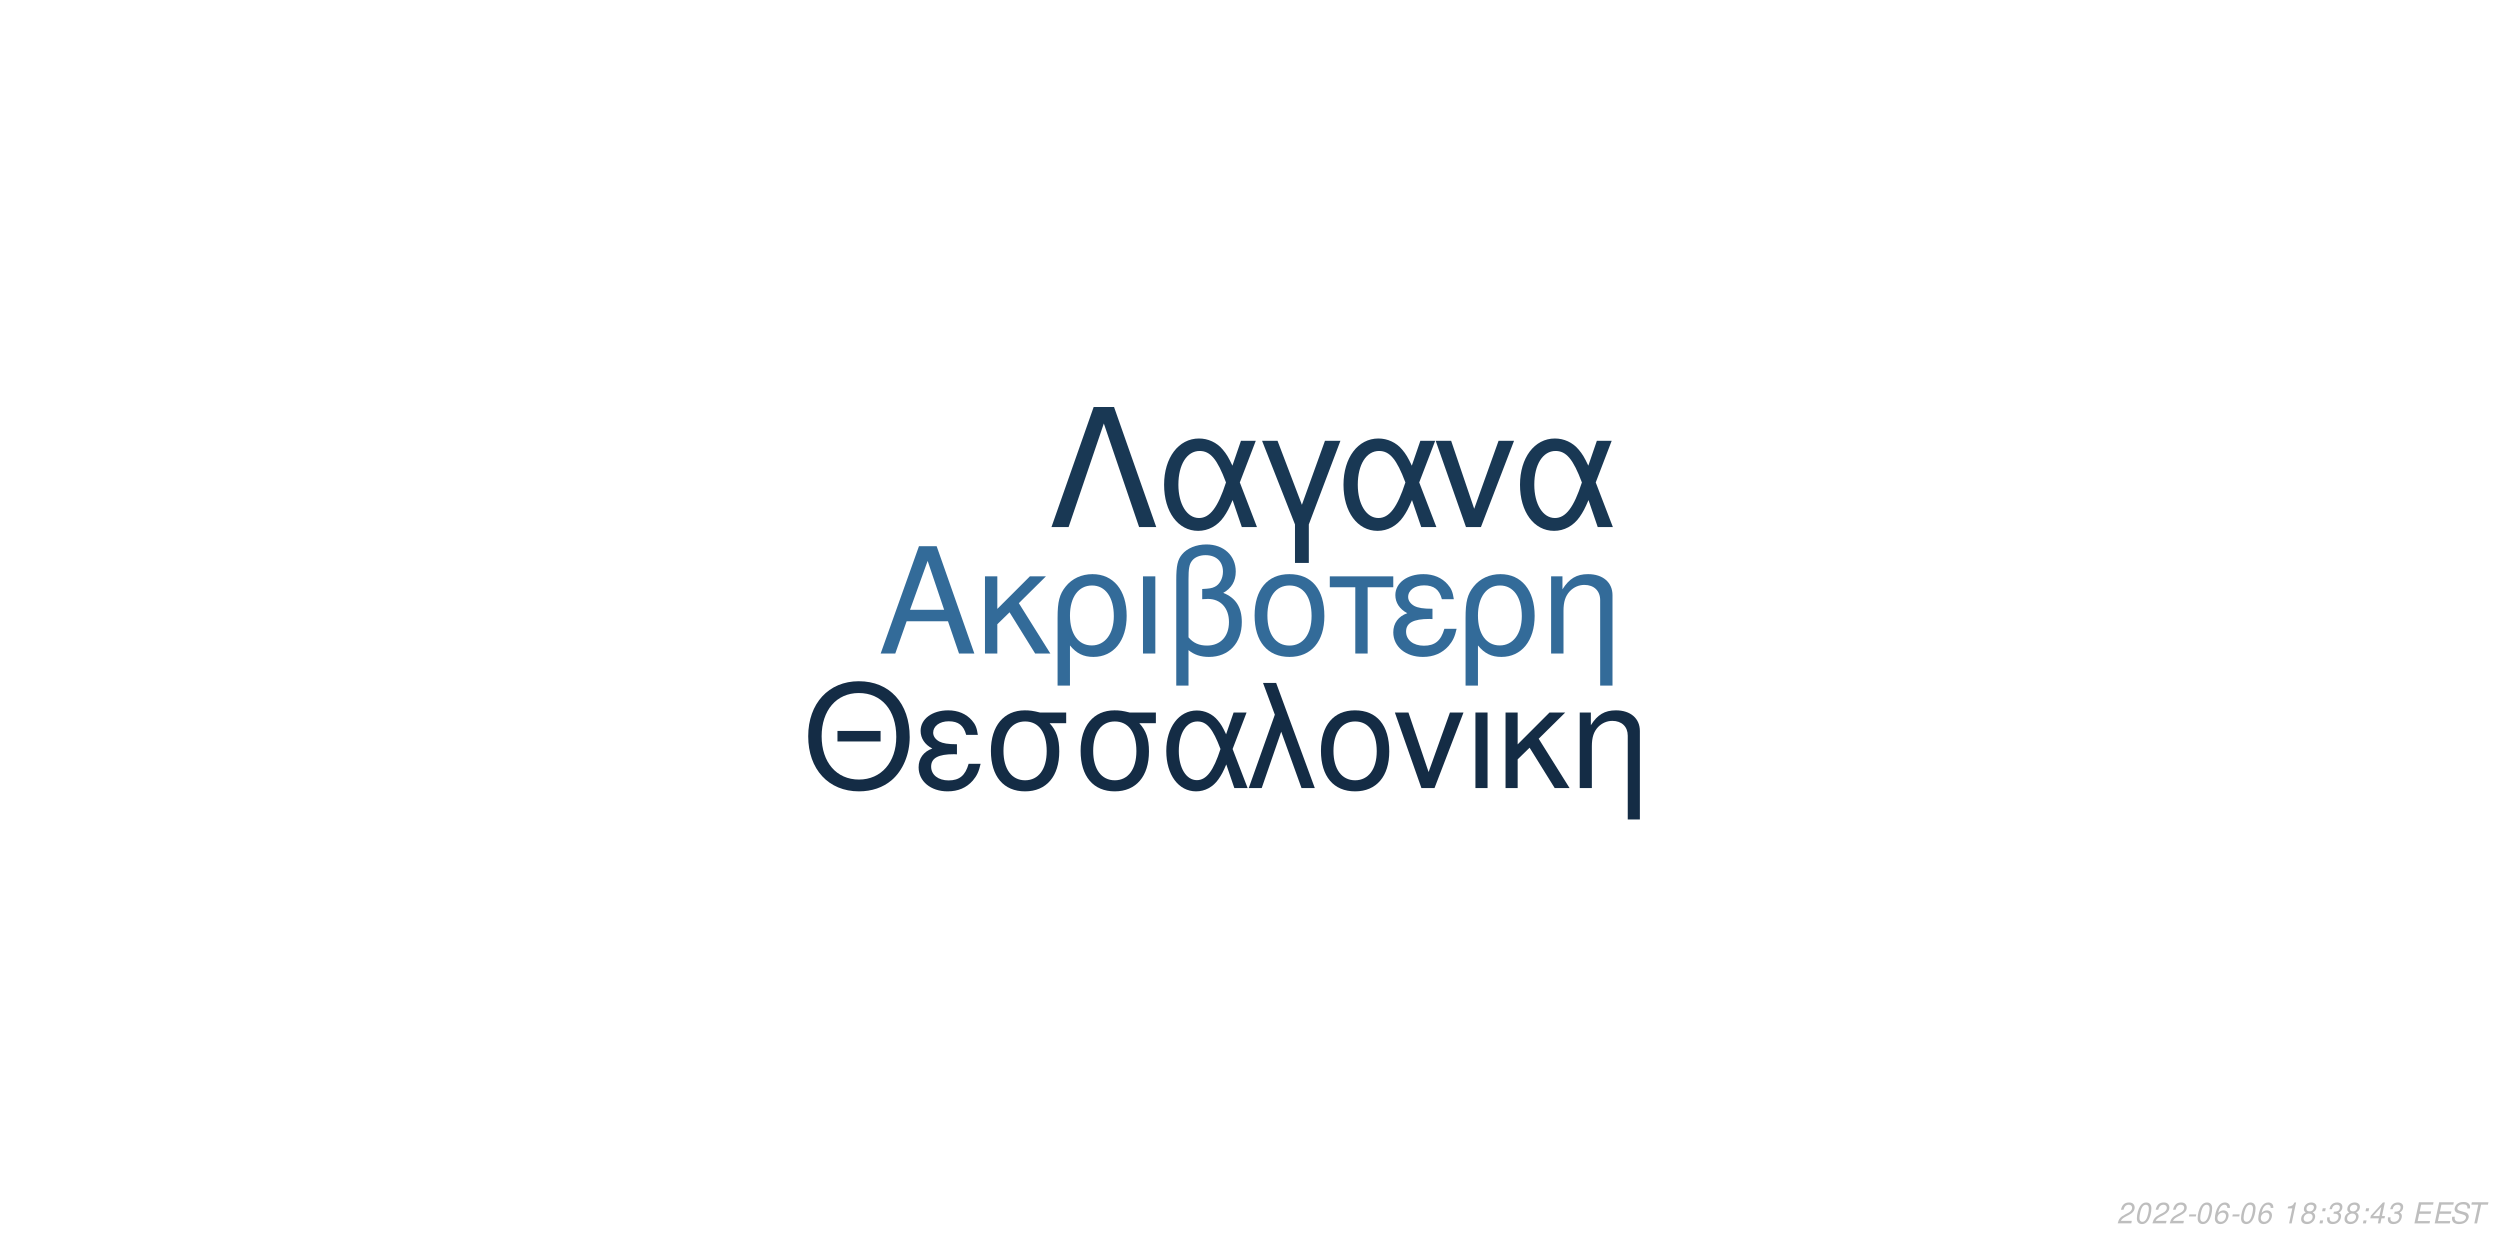
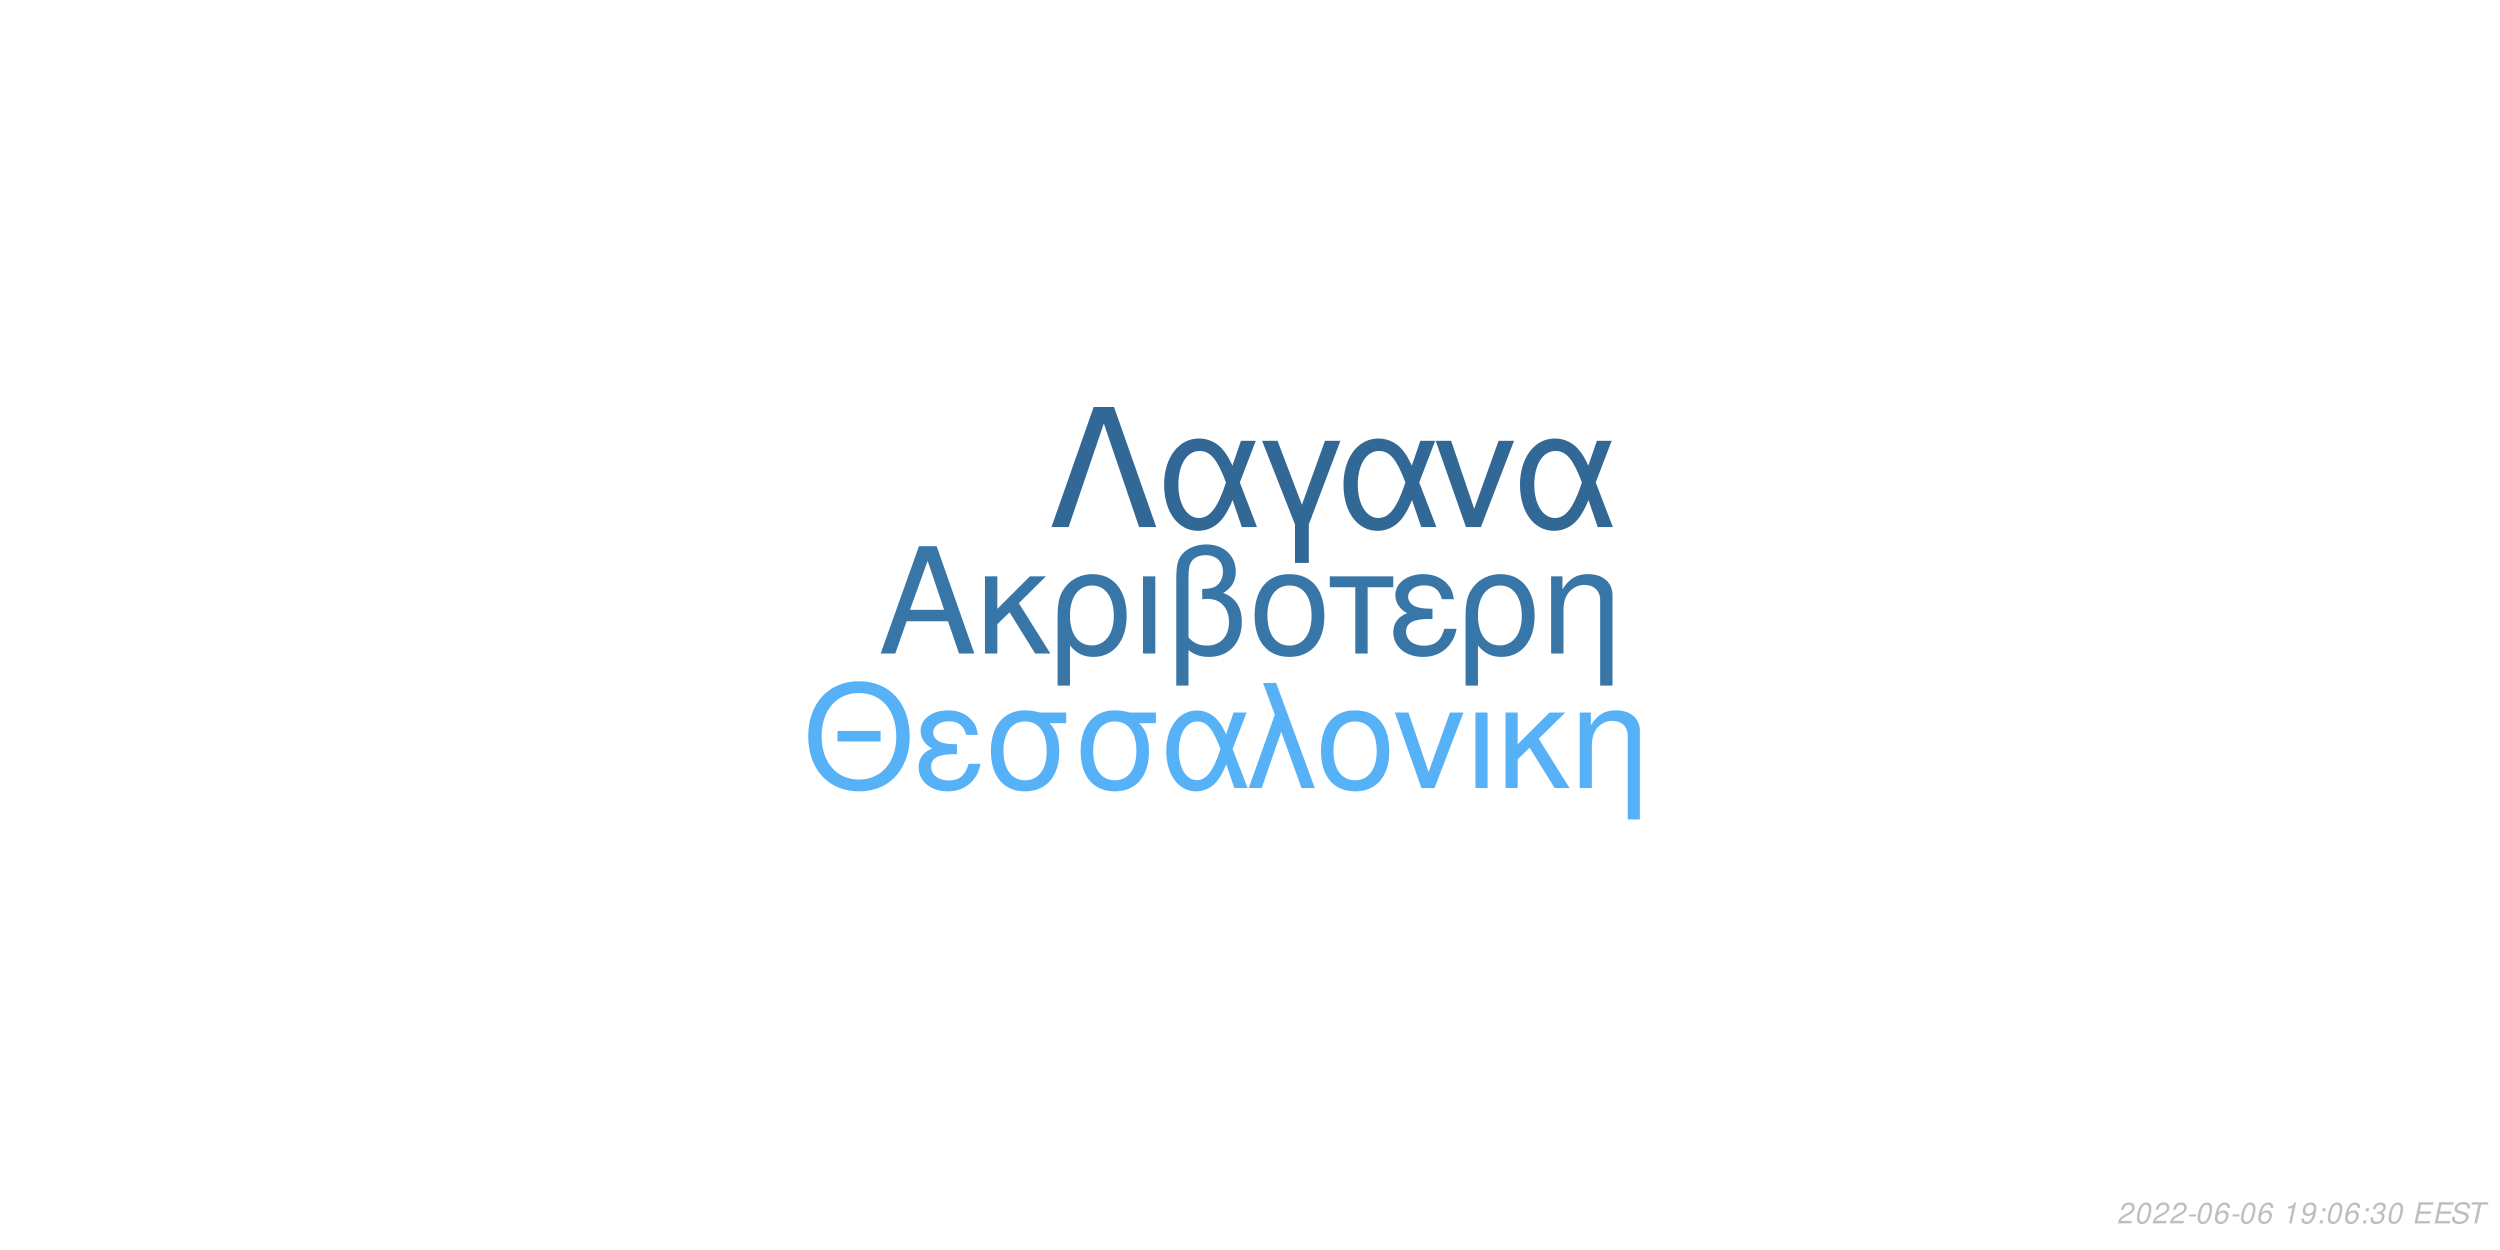
<svg xmlns="http://www.w3.org/2000/svg" xmlns:xlink="http://www.w3.org/1999/xlink" width="864pt" height="432pt" viewBox="0 0 864 432" version="1.1">
  <defs>
    <g>
      <symbol overflow="visible" id="glyph0-0">
        <path style="stroke:none;" d="" />
      </symbol>
      <symbol overflow="visible" id="glyph0-1">
        <path style="stroke:none;" d="M 24.125 -11.141 L 27.938 0 L 33.234 0 L 20.203 -37.094 L 14.094 -37.094 L 0.859 0 L 5.906 0 L 9.828 -11.141 Z M 22.797 -15.109 L 11 -15.109 L 17.094 -32.016 Z M 22.797 -15.109 " />
      </symbol>
      <symbol overflow="visible" id="glyph0-2">
        <path style="stroke:none;" d="M 7.172 -15.422 L 7.172 -26.672 L 2.906 -26.672 L 2.906 0 L 7.172 0 L 7.172 -10.125 L 11.406 -14.25 L 20.25 0 L 25.5 0 L 14.609 -17.406 L 23.969 -26.672 L 18.422 -26.672 Z M 7.172 -15.422 " />
      </symbol>
      <symbol overflow="visible" id="glyph0-3">
        <path style="stroke:none;" d="M 3 11.094 L 7.281 11.094 L 7.281 -2.797 C 9.516 -0.047 11.953 1.172 15.375 1.172 C 22.344 1.172 26.875 -4.422 26.875 -13.031 C 26.875 -21.891 22.297 -27.438 15.062 -27.438 C 11.297 -27.438 7.984 -25.906 5.797 -23.156 C 3.672 -20.516 3 -17.969 3 -12.359 Z M 14.906 -23.516 C 19.547 -23.516 22.438 -19.438 22.438 -12.922 C 22.438 -6.812 19.391 -2.797 14.812 -2.797 C 10.172 -2.797 7.281 -6.766 7.281 -13.125 C 7.281 -19.484 10.234 -23.516 14.906 -23.516 Z M 14.906 -23.516 " />
      </symbol>
      <symbol overflow="visible" id="glyph0-4">
        <path style="stroke:none;" d="M 3.516 0 L 7.781 0 L 7.781 -26.672 L 3.516 -26.672 Z M 3.516 0 " />
      </symbol>
      <symbol overflow="visible" id="glyph0-5">
        <path style="stroke:none;" d="M 4.016 11.094 L 8.25 11.094 L 8.25 -1.172 C 10.172 0.406 12.422 1.172 15.312 1.172 C 22.188 1.172 26.672 -3.609 26.672 -10.891 C 26.672 -15.984 24.578 -19.234 20.25 -20.969 C 23.109 -22.547 24.578 -25.031 24.578 -28.344 C 24.578 -33.844 20.406 -37.703 14.453 -37.703 C 10.938 -37.703 7.734 -36.391 6 -34.25 C 4.484 -32.422 4.016 -30.328 4.016 -25.391 Z M 8.25 -25.656 C 8.25 -29.359 8.5 -30.844 9.469 -32.062 C 10.375 -33.281 12.156 -34 14.094 -34 C 17.812 -34 20.156 -31.812 20.156 -28.297 C 20.156 -25.953 18.984 -23.812 17.297 -23.047 C 16.281 -22.547 15.469 -22.438 12.984 -22.297 L 12.984 -18.781 C 13.734 -18.828 14.344 -18.875 14.969 -18.875 C 19.344 -18.875 22.234 -15.719 22.234 -10.891 C 22.234 -5.906 19.281 -2.75 14.656 -2.75 C 11.953 -2.75 9.922 -3.609 8.25 -5.594 Z M 8.25 -25.656 " />
      </symbol>
      <symbol overflow="visible" id="glyph0-6">
        <path style="stroke:none;" d="M 14.094 -27.438 C 6.562 -27.438 2.094 -22.094 2.094 -13.125 C 2.094 -4.125 6.562 1.172 14.141 1.172 C 21.672 1.172 26.203 -4.172 26.203 -12.922 C 26.203 -22.188 21.828 -27.438 14.094 -27.438 Z M 14.141 -23.516 C 18.938 -23.516 21.781 -19.594 21.781 -12.984 C 21.781 -6.672 18.828 -2.75 14.141 -2.75 C 9.422 -2.75 6.516 -6.672 6.516 -13.125 C 6.516 -19.594 9.422 -23.516 14.141 -23.516 Z M 14.141 -23.516 " />
      </symbol>
      <symbol overflow="visible" id="glyph0-7">
        <path style="stroke:none;" d="M 7.891 0 L 12.156 0 L 12.156 -22.906 L 21.016 -22.906 L 21.016 -26.672 L -0.922 -26.672 L -0.922 -22.906 L 7.891 -22.906 Z M 7.891 0 " />
      </symbol>
      <symbol overflow="visible" id="glyph0-8">
        <path style="stroke:none;" d="M 14.562 -15.469 C 11.344 -15.469 9.562 -15.781 8.297 -16.438 C 6.922 -17.203 6.156 -18.328 6.156 -19.547 C 6.156 -21.891 8.453 -23.562 11.656 -23.562 C 15.062 -23.562 16.953 -22.094 17.812 -18.781 L 21.938 -18.781 C 21.578 -21.266 21.062 -22.5 19.797 -23.922 C 17.812 -26.203 14.906 -27.438 11.453 -27.438 C 5.797 -27.438 1.734 -24.375 1.734 -20.203 C 1.734 -17.609 3.156 -15.375 5.859 -13.938 C 2.797 -12.875 1.016 -10.484 1.016 -7.328 C 1.016 -2.391 5.297 1.172 11.25 1.172 C 14.969 1.172 17.906 -0.109 20.156 -2.641 C 21.578 -4.328 22.297 -5.797 22.906 -8.547 L 18.672 -8.547 C 17.5 -4.422 15.422 -2.703 11.609 -2.703 C 7.938 -2.703 5.438 -4.688 5.438 -7.578 C 5.438 -10.578 7.938 -11.953 13.484 -11.953 C 13.641 -11.953 14.094 -11.953 14.562 -11.906 Z M 14.562 -15.469 " />
      </symbol>
      <symbol overflow="visible" id="glyph0-9">
        <path style="stroke:none;" d="M 3.562 -26.672 L 3.562 0 L 7.844 0 L 7.844 -14.703 C 7.844 -17.906 8.5 -19.891 10.031 -21.531 C 11.406 -22.953 13.188 -23.719 15.062 -23.719 C 18.375 -23.719 20.516 -21.672 20.516 -18.469 L 20.516 11.094 L 24.781 11.094 L 24.781 -20.156 C 24.781 -24.578 21.469 -27.438 16.328 -27.438 C 12.359 -27.438 9.828 -25.906 7.484 -22.188 L 7.484 -26.672 Z M 3.562 -26.672 " />
      </symbol>
      <symbol overflow="visible" id="glyph1-0">
        <path style="stroke:none;" d="" />
      </symbol>
      <symbol overflow="visible" id="glyph1-1">
        <path style="stroke:none;" d="M 26.859 -19.734 L 11.953 -19.734 L 11.953 -16.094 L 26.859 -16.094 Z M 19.328 -36.922 C 8.922 -36.922 1.844 -29.25 1.844 -17.891 C 1.844 -6.484 8.875 1.141 19.391 1.141 C 23.812 1.141 27.703 -0.203 30.641 -2.688 C 34.578 -6.031 36.922 -11.656 36.922 -17.594 C 36.922 -29.297 30 -36.922 19.328 -36.922 Z M 19.328 -32.844 C 27.203 -32.844 32.281 -26.906 32.281 -17.688 C 32.281 -8.922 27.062 -2.938 19.391 -2.938 C 11.609 -2.938 6.484 -8.922 6.484 -17.891 C 6.484 -26.859 11.609 -32.844 19.328 -32.844 Z M 19.328 -32.844 " />
      </symbol>
      <symbol overflow="visible" id="glyph1-2">
        <path style="stroke:none;" d="M 14.25 -15.141 C 11.109 -15.141 9.375 -15.453 8.125 -16.094 C 6.781 -16.844 6.031 -17.938 6.031 -19.141 C 6.031 -21.422 8.266 -23.078 11.406 -23.078 C 14.75 -23.078 16.594 -21.625 17.438 -18.391 L 21.469 -18.391 C 21.125 -20.828 20.625 -22.031 19.391 -23.422 C 17.438 -25.656 14.594 -26.859 11.219 -26.859 C 5.688 -26.859 1.688 -23.875 1.688 -19.781 C 1.688 -17.234 3.094 -15.047 5.734 -13.656 C 2.734 -12.609 1 -10.266 1 -7.172 C 1 -2.344 5.188 1.141 11.016 1.141 C 14.656 1.141 17.547 -0.094 19.734 -2.594 C 21.125 -4.234 21.828 -5.688 22.422 -8.375 L 18.281 -8.375 C 17.141 -4.328 15.094 -2.641 11.359 -2.641 C 7.766 -2.641 5.328 -4.578 5.328 -7.422 C 5.328 -10.359 7.766 -11.703 13.203 -11.703 C 13.359 -11.703 13.797 -11.703 14.25 -11.656 Z M 14.25 -15.141 " />
      </symbol>
      <symbol overflow="visible" id="glyph1-3">
        <path style="stroke:none;" d="M 29 -26.109 L 19.938 -26.109 C 17.594 -26.703 16.438 -26.859 14.703 -26.859 C 7.469 -26.859 2.984 -21.469 2.984 -12.859 C 2.984 -4.031 7.375 1.141 14.797 1.141 C 22.172 1.141 26.609 -4.078 26.609 -12.656 C 26.609 -17.047 25.656 -19.828 23.266 -22.422 L 29 -22.422 Z M 14.797 -23.016 C 19.531 -23.016 22.266 -19.234 22.266 -12.75 C 22.266 -6.531 19.438 -2.688 14.797 -2.688 C 10.172 -2.688 7.328 -6.531 7.328 -12.859 C 7.328 -19.188 10.172 -23.016 14.797 -23.016 Z M 14.797 -23.016 " />
      </symbol>
      <symbol overflow="visible" id="glyph1-4">
        <path style="stroke:none;" d="M 29.344 -26.109 L 24.859 -26.109 L 22.266 -18.578 C 21.125 -21.031 20.484 -22.125 19.328 -23.469 C 17.547 -25.609 14.906 -26.812 12.156 -26.812 C 5.984 -26.812 1.594 -20.984 1.594 -12.812 C 1.594 -4.578 5.828 1.141 11.906 1.141 C 14.953 1.141 17.734 -0.344 19.625 -3.047 C 20.672 -4.531 21.281 -5.688 22.328 -8.172 L 25.109 0 L 29.703 0 L 24.516 -13.5 Z M 20.328 -13.5 C 17.891 -5.922 15.453 -2.734 12.156 -2.734 C 8.516 -2.734 5.922 -6.922 5.922 -12.812 C 5.922 -18.938 8.516 -23.016 12.359 -23.016 C 15.594 -23.016 17.688 -20.531 20.328 -13.5 Z M 20.328 -13.5 " />
      </symbol>
      <symbol overflow="visible" id="glyph1-5">
        <path style="stroke:none;" d="M 1.094 0 L 5.578 0 L 12.312 -19.484 L 19.328 0 L 23.922 0 L 10.562 -36.328 L 6.031 -36.328 L 10.109 -25.359 Z M 1.094 0 " />
      </symbol>
      <symbol overflow="visible" id="glyph1-6">
        <path style="stroke:none;" d="M 13.797 -26.859 C 6.422 -26.859 2.047 -21.625 2.047 -12.859 C 2.047 -4.031 6.422 1.141 13.859 1.141 C 21.234 1.141 25.656 -4.078 25.656 -12.656 C 25.656 -21.719 21.375 -26.859 13.797 -26.859 Z M 13.859 -23.016 C 18.531 -23.016 21.328 -19.188 21.328 -12.703 C 21.328 -6.531 18.438 -2.688 13.859 -2.688 C 9.219 -2.688 6.375 -6.531 6.375 -12.859 C 6.375 -19.188 9.219 -23.016 13.859 -23.016 Z M 13.859 -23.016 " />
      </symbol>
      <symbol overflow="visible" id="glyph1-7">
        <path style="stroke:none;" d="M 14.297 0 L 24.312 -26.109 L 19.625 -26.109 L 12.25 -5.531 L 5.281 -26.109 L 0.594 -26.109 L 9.766 0 Z M 14.297 0 " />
      </symbol>
      <symbol overflow="visible" id="glyph1-8">
        <path style="stroke:none;" d="M 3.438 0 L 7.625 0 L 7.625 -26.109 L 3.438 -26.109 Z M 3.438 0 " />
      </symbol>
      <symbol overflow="visible" id="glyph1-9">
        <path style="stroke:none;" d="M 7.031 -15.094 L 7.031 -26.109 L 2.844 -26.109 L 2.844 0 L 7.031 0 L 7.031 -9.922 L 11.156 -13.953 L 19.828 0 L 24.969 0 L 14.297 -17.047 L 23.469 -26.109 L 18.031 -26.109 Z M 7.031 -15.094 " />
      </symbol>
      <symbol overflow="visible" id="glyph1-10">
        <path style="stroke:none;" d="M 3.484 -26.109 L 3.484 0 L 7.672 0 L 7.672 -14.406 C 7.672 -17.547 8.328 -19.484 9.812 -21.078 C 11.156 -22.469 12.906 -23.219 14.75 -23.219 C 17.984 -23.219 20.078 -21.234 20.078 -18.094 L 20.078 10.859 L 24.266 10.859 L 24.266 -19.734 C 24.266 -24.062 21.031 -26.859 16 -26.859 C 12.109 -26.859 9.609 -25.359 7.328 -21.719 L 7.328 -26.109 Z M 3.484 -26.109 " />
      </symbol>
      <symbol overflow="visible" id="glyph2-0">
        <path style="stroke:none;" d="" />
      </symbol>
      <symbol overflow="visible" id="glyph2-1">
        <path style="stroke:none;" d="M 22.531 -41.484 L 15.484 -41.484 L 0.906 0 L 6.828 0 L 19 -35.797 L 31.188 0 L 37.109 0 Z M 22.531 -41.484 " />
      </symbol>
      <symbol overflow="visible" id="glyph2-2">
        <path style="stroke:none;" d="M 33.516 -29.812 L 28.391 -29.812 L 25.438 -21.219 C 24.125 -24.016 23.391 -25.266 22.078 -26.797 C 20.031 -29.25 17.016 -30.609 13.891 -30.609 C 6.828 -30.609 1.828 -23.953 1.828 -14.625 C 1.828 -5.234 6.656 1.312 13.594 1.312 C 17.078 1.312 20.266 -0.391 22.422 -3.469 C 23.609 -5.172 24.297 -6.484 25.5 -9.328 L 28.688 0 L 33.922 0 L 28 -15.422 Z M 23.219 -15.422 C 20.422 -6.766 17.641 -3.125 13.891 -3.125 C 9.734 -3.125 6.766 -7.906 6.766 -14.625 C 6.766 -21.625 9.734 -26.297 14.109 -26.297 C 17.812 -26.297 20.203 -23.453 23.219 -15.422 Z M 23.219 -15.422 " />
      </symbol>
      <symbol overflow="visible" id="glyph2-3">
        <path style="stroke:none;" d="M 12.062 12.406 L 16.844 12.406 L 16.844 -0.906 L 27.766 -29.812 L 22.422 -29.812 L 14.453 -7.688 L 6.031 -29.812 L 0.688 -29.812 L 12.062 -0.906 Z M 12.062 12.406 " />
      </symbol>
      <symbol overflow="visible" id="glyph2-4">
        <path style="stroke:none;" d="M 16.328 0 L 27.766 -29.812 L 22.422 -29.812 L 14 -6.312 L 6.031 -29.812 L 0.688 -29.812 L 11.156 0 Z M 16.328 0 " />
      </symbol>
      <symbol overflow="visible" id="glyph3-0">
        <path style="stroke:none;" d="" />
      </symbol>
      <symbol overflow="visible" id="glyph3-1">
        <path style="stroke:none;" d="M 5.234 -0.875 L 1.469 -0.875 C 1.641 -1.375 2.203 -1.891 3.109 -2.344 L 4.234 -2.938 C 5.562 -3.625 6.219 -4.469 6.219 -5.484 C 6.219 -5.938 6.062 -6.359 5.797 -6.656 C 5.469 -7.047 4.984 -7.234 4.312 -7.234 C 2.766 -7.234 1.891 -6.453 1.484 -4.734 L 2.375 -4.734 C 2.484 -5.188 2.609 -5.484 2.797 -5.75 C 3.094 -6.203 3.609 -6.453 4.188 -6.453 C 4.891 -6.453 5.344 -6.031 5.344 -5.375 C 5.344 -4.703 4.859 -4.094 4.016 -3.656 L 2.984 -3.125 C 1.234 -2.188 0.797 -1.656 0.344 -0.016 L 5.047 -0.016 Z M 5.234 -0.875 " />
      </symbol>
      <symbol overflow="visible" id="glyph3-2">
        <path style="stroke:none;" d="M 4.203 -7.234 C 3.375 -7.234 2.688 -6.812 2.125 -5.984 C 1.484 -5.047 0.984 -3.188 0.984 -1.734 C 0.984 -1.109 1.172 -0.562 1.484 -0.266 C 1.797 0.047 2.281 0.234 2.766 0.234 C 3.625 0.234 4.281 -0.156 4.859 -1.016 C 5.516 -1.953 6 -3.797 6 -5.266 C 6 -6.5 5.328 -7.234 4.203 -7.234 Z M 4.094 -6.453 C 4.734 -6.453 5.125 -5.984 5.125 -5.156 C 5.125 -4.203 4.781 -2.625 4.406 -1.812 C 3.984 -0.938 3.516 -0.547 2.875 -0.547 C 2.25 -0.547 1.875 -1.031 1.875 -1.828 C 1.875 -2.797 2.203 -4.344 2.594 -5.203 C 2.984 -6.047 3.453 -6.453 4.094 -6.453 Z M 4.094 -6.453 " />
      </symbol>
      <symbol overflow="visible" id="glyph3-3">
        <path style="stroke:none;" d="M 3.516 -3.125 L 1.125 -3.125 L 0.969 -2.406 L 3.359 -2.406 Z M 3.516 -3.125 " />
      </symbol>
      <symbol overflow="visible" id="glyph3-4">
        <path style="stroke:none;" d="M 6.125 -5.344 L 6.141 -5.625 C 6.141 -6.609 5.453 -7.234 4.391 -7.234 C 3.438 -7.234 2.641 -6.719 2.016 -5.703 C 1.422 -4.781 0.938 -2.953 0.938 -1.688 C 0.938 -0.516 1.688 0.234 2.859 0.234 C 3.703 0.234 4.438 -0.156 5 -0.875 C 5.406 -1.422 5.672 -2.156 5.672 -2.766 C 5.672 -3.812 4.969 -4.5 3.906 -4.5 C 3.234 -4.5 2.672 -4.234 2.094 -3.625 C 2.406 -5.375 3.234 -6.453 4.25 -6.453 C 4.703 -6.453 5.062 -6.234 5.172 -5.844 C 5.203 -5.719 5.234 -5.578 5.25 -5.344 Z M 3.656 -3.734 C 4.344 -3.734 4.797 -3.281 4.797 -2.625 C 4.797 -1.469 3.984 -0.547 2.984 -0.547 C 2.297 -0.547 1.812 -1.047 1.812 -1.766 C 1.812 -2.859 2.625 -3.734 3.656 -3.734 Z M 3.656 -3.734 " />
      </symbol>
      <symbol overflow="visible" id="glyph3-5">
        <path style="stroke:none;" d="" />
      </symbol>
      <symbol overflow="visible" id="glyph3-6">
        <path style="stroke:none;" d="M 3.703 -5.188 L 2.594 0 L 3.469 0 L 5.016 -7.234 L 4.438 -7.234 C 3.906 -6.156 3.688 -6.016 2.234 -5.812 L 2.109 -5.188 Z M 3.703 -5.188 " />
      </symbol>
      <symbol overflow="visible" id="glyph3-7">
-         <path style="stroke:none;" d="M 4.766 -3.797 C 5.078 -3.969 5.234 -4.078 5.438 -4.234 C 5.812 -4.594 6.062 -5.172 6.062 -5.734 C 6.062 -6.625 5.344 -7.234 4.266 -7.234 C 2.812 -7.234 1.703 -6.219 1.703 -4.875 C 1.703 -4.406 1.875 -4.125 2.359 -3.812 C 1.297 -3.312 0.75 -2.516 0.75 -1.469 C 0.75 -0.438 1.547 0.234 2.812 0.234 C 3.656 0.234 4.359 -0.094 4.938 -0.734 C 5.359 -1.234 5.609 -1.859 5.609 -2.438 C 5.609 -3.047 5.312 -3.516 4.766 -3.797 Z M 4.109 -6.453 C 4.797 -6.453 5.188 -6.125 5.188 -5.578 C 5.188 -5.266 5.062 -4.922 4.859 -4.672 C 4.562 -4.312 4.188 -4.156 3.656 -4.156 C 2.984 -4.156 2.594 -4.453 2.594 -4.984 C 2.594 -5.859 3.203 -6.453 4.109 -6.453 Z M 3.453 -3.406 C 4.234 -3.406 4.734 -2.984 4.734 -2.312 C 4.734 -1.312 3.922 -0.547 2.875 -0.547 C 2.125 -0.547 1.625 -0.969 1.625 -1.625 C 1.625 -2.609 2.438 -3.406 3.453 -3.406 Z M 3.453 -3.406 " />
+         <path style="stroke:none;" d="M 0.844 -1.656 C 0.844 -1.547 0.844 -1.438 0.844 -1.375 C 0.844 -0.406 1.531 0.234 2.578 0.234 C 3.203 0.234 3.766 0.016 4.297 -0.438 C 4.938 -1 5.312 -1.656 5.594 -2.719 C 5.844 -3.672 6.016 -4.766 6.016 -5.375 C 6.016 -5.844 5.844 -6.328 5.547 -6.656 C 5.203 -7.031 4.703 -7.234 4.062 -7.234 C 2.516 -7.234 1.297 -5.938 1.297 -4.266 C 1.297 -3.203 1.984 -2.547 3.047 -2.547 C 3.484 -2.547 3.953 -2.672 4.281 -2.891 C 4.406 -2.984 4.547 -3.078 4.828 -3.344 C 4.438 -1.484 3.703 -0.547 2.703 -0.547 C 2.109 -0.547 1.719 -0.938 1.719 -1.547 L 1.719 -1.656 Z M 3.953 -6.453 C 4.625 -6.453 5.141 -5.953 5.141 -5.281 C 5.141 -4.188 4.312 -3.312 3.297 -3.312 C 2.594 -3.312 2.172 -3.734 2.172 -4.453 C 2.172 -5.562 2.984 -6.453 3.953 -6.453 Z M 3.953 -6.453 " />
      </symbol>
      <symbol overflow="visible" id="glyph3-8">
        <path style="stroke:none;" d="M 2.359 -1.031 L 1.312 -1.031 L 1.094 0 L 2.141 0 Z M 3.266 -5.234 L 2.219 -5.234 L 2 -4.203 L 3.047 -4.203 Z M 3.266 -5.234 " />
      </symbol>
      <symbol overflow="visible" id="glyph3-9">
        <path style="stroke:none;" d="M 2.922 -3.312 C 3.125 -3.344 3.234 -3.344 3.375 -3.344 C 4.203 -3.344 4.688 -3 4.688 -2.406 C 4.688 -1.312 3.906 -0.547 2.781 -0.547 C 2.047 -0.547 1.594 -0.938 1.594 -1.562 C 1.594 -1.719 1.609 -1.844 1.656 -2.094 L 0.766 -2.094 C 0.734 -1.797 0.719 -1.641 0.719 -1.469 C 0.719 -0.375 1.406 0.234 2.641 0.234 C 3.547 0.234 4.297 -0.078 4.812 -0.656 C 5.266 -1.156 5.562 -1.875 5.562 -2.547 C 5.562 -3.125 5.344 -3.453 4.797 -3.734 C 5.641 -4.234 6.016 -4.844 6.016 -5.734 C 6.016 -6.656 5.312 -7.234 4.203 -7.234 C 3.375 -7.234 2.672 -6.938 2.188 -6.375 C 1.891 -6.031 1.703 -5.641 1.516 -4.906 L 2.391 -4.906 C 2.5 -5.359 2.594 -5.594 2.734 -5.812 C 3.047 -6.234 3.516 -6.453 4.078 -6.453 C 4.734 -6.453 5.141 -6.125 5.141 -5.578 C 5.141 -5.188 5.016 -4.797 4.797 -4.547 C 4.516 -4.234 4 -4.062 3.266 -4.062 L 3.078 -4.062 Z M 2.922 -3.312 " />
      </symbol>
      <symbol overflow="visible" id="glyph3-10">
-         <path style="stroke:none;" d="M 3.625 -1.75 L 3.266 0 L 4.141 0 L 4.516 -1.75 L 5.562 -1.75 L 5.734 -2.531 L 4.688 -2.531 L 5.688 -7.234 L 5.016 -7.234 L 0.844 -2.672 L 0.641 -1.75 Z M 3.797 -2.531 L 1.594 -2.531 L 4.469 -5.703 Z M 3.797 -2.531 " />
+         <path style="stroke:none;" d="M 2.547 -3.312 L 6.5 -3.312 L 6.688 -4.141 L 2.719 -4.141 L 3.219 -6.469 L 7.344 -6.469 L 7.516 -7.297 L 2.453 -7.297 L 0.906 0 L 6.125 0 L 6.297 -0.812 L 2.016 -0.812 Z M 2.547 -3.312 " />
      </symbol>
      <symbol overflow="visible" id="glyph3-11">
-         <path style="stroke:none;" d="M 2.547 -3.312 L 6.5 -3.312 L 6.688 -4.141 L 2.719 -4.141 L 3.219 -6.469 L 7.344 -6.469 L 7.516 -7.297 L 2.453 -7.297 L 0.906 0 L 6.125 0 L 6.297 -0.812 L 2.016 -0.812 Z M 2.547 -3.312 " />
+         <path style="stroke:none;" d="M 7.062 -5.156 C 7.125 -5.438 7.141 -5.562 7.141 -5.703 C 7.141 -6.156 6.938 -6.594 6.594 -6.891 C 6.188 -7.25 5.656 -7.406 4.875 -7.406 C 3.844 -7.406 3.047 -7.125 2.5 -6.562 C 2.094 -6.141 1.781 -5.438 1.781 -4.922 C 1.781 -4.297 2.219 -3.766 2.891 -3.562 L 4.594 -3.094 C 5.406 -2.859 5.734 -2.578 5.734 -2.094 C 5.734 -1.781 5.547 -1.406 5.266 -1.141 C 4.844 -0.766 4.266 -0.578 3.453 -0.578 C 2.328 -0.578 1.812 -0.984 1.812 -1.906 C 1.812 -2.047 1.812 -2.125 1.844 -2.312 L 0.984 -2.312 C 0.906 -2.062 0.891 -1.906 0.891 -1.688 C 0.891 -0.484 1.797 0.234 3.297 0.234 C 4.359 0.234 5.234 -0.062 5.812 -0.609 C 6.344 -1.078 6.688 -1.797 6.688 -2.375 C 6.688 -2.641 6.609 -2.906 6.453 -3.156 C 6.234 -3.5 5.938 -3.703 5.469 -3.828 L 3.75 -4.312 C 2.984 -4.547 2.734 -4.734 2.734 -5.188 C 2.734 -5.547 2.875 -5.844 3.188 -6.109 C 3.547 -6.438 4.031 -6.594 4.703 -6.594 C 5.266 -6.594 5.688 -6.484 5.906 -6.297 C 6.094 -6.125 6.219 -5.797 6.219 -5.516 C 6.219 -5.422 6.203 -5.344 6.188 -5.156 Z M 7.062 -5.156 " />
      </symbol>
      <symbol overflow="visible" id="glyph3-12">
-         <path style="stroke:none;" d="M 7.062 -5.156 C 7.125 -5.438 7.141 -5.562 7.141 -5.703 C 7.141 -6.156 6.938 -6.594 6.594 -6.891 C 6.188 -7.25 5.656 -7.406 4.875 -7.406 C 3.844 -7.406 3.047 -7.125 2.5 -6.562 C 2.094 -6.141 1.781 -5.438 1.781 -4.922 C 1.781 -4.297 2.219 -3.766 2.891 -3.562 L 4.594 -3.094 C 5.406 -2.859 5.734 -2.578 5.734 -2.094 C 5.734 -1.781 5.547 -1.406 5.266 -1.141 C 4.844 -0.766 4.266 -0.578 3.453 -0.578 C 2.328 -0.578 1.812 -0.984 1.812 -1.906 C 1.812 -2.047 1.812 -2.125 1.844 -2.312 L 0.984 -2.312 C 0.906 -2.062 0.891 -1.906 0.891 -1.688 C 0.891 -0.484 1.797 0.234 3.297 0.234 C 4.359 0.234 5.234 -0.062 5.812 -0.609 C 6.344 -1.078 6.688 -1.797 6.688 -2.375 C 6.688 -2.641 6.609 -2.906 6.453 -3.156 C 6.234 -3.5 5.938 -3.703 5.469 -3.828 L 3.75 -4.312 C 2.984 -4.547 2.734 -4.734 2.734 -5.188 C 2.734 -5.547 2.875 -5.844 3.188 -6.109 C 3.547 -6.438 4.031 -6.594 4.703 -6.594 C 5.266 -6.594 5.688 -6.484 5.906 -6.297 C 6.094 -6.125 6.219 -5.797 6.219 -5.516 C 6.219 -5.422 6.203 -5.344 6.188 -5.156 Z M 7.062 -5.156 " />
-       </symbol>
-       <symbol overflow="visible" id="glyph3-13">
        <path style="stroke:none;" d="M 4.938 -6.469 L 7.312 -6.469 L 7.484 -7.297 L 1.75 -7.297 L 1.578 -6.469 L 3.984 -6.469 L 2.609 0 L 3.547 0 Z M 4.938 -6.469 " />
      </symbol>
    </g>
  </defs>
  <g id="surface1">
    <rect x="0" y="0" width="864" height="432" style="fill:rgb(100%,100%,100%);fill-opacity:1;stroke:none;" />
-     <g style="fill:rgb(20%,41.961%,60%);fill-opacity:1;">
+     <g style="fill:rgb(22.353%,46.275%,65.882%);fill-opacity:1;">
      <use xlink:href="#glyph0-1" x="303.5" y="225.861" />
      <use xlink:href="#glyph0-2" x="337.5" y="225.861" />
      <use xlink:href="#glyph0-3" x="362.5" y="225.861" />
      <use xlink:href="#glyph0-4" x="391.5" y="225.861" />
      <use xlink:href="#glyph0-5" x="402.5" y="225.861" />
      <use xlink:href="#glyph0-6" x="431.5" y="225.861" />
      <use xlink:href="#glyph0-7" x="460.5" y="225.861" />
      <use xlink:href="#glyph0-8" x="480.5" y="225.861" />
      <use xlink:href="#glyph0-3" x="503.5" y="225.861" />
      <use xlink:href="#glyph0-9" x="532.5" y="225.861" />
    </g>
-     <g style="fill:rgb(7.843%,17.255%,27.059%);fill-opacity:1;">
+     <g style="fill:rgb(33.725%,69.412%,96.863%);fill-opacity:1;">
      <use xlink:href="#glyph1-1" x="277.473" y="272.354" />
      <use xlink:href="#glyph1-2" x="316.473" y="272.354" />
      <use xlink:href="#glyph1-3" x="339.473" y="272.354" />
      <use xlink:href="#glyph1-3" x="370.473" y="272.354" />
      <use xlink:href="#glyph1-4" x="401.473" y="272.354" />
      <use xlink:href="#glyph1-5" x="430.473" y="272.354" />
      <use xlink:href="#glyph1-6" x="454.473" y="272.354" />
      <use xlink:href="#glyph1-7" x="481.473" y="272.354" />
      <use xlink:href="#glyph1-8" x="506.473" y="272.354" />
      <use xlink:href="#glyph1-9" x="517.473" y="272.354" />
      <use xlink:href="#glyph1-10" x="542.473" y="272.354" />
    </g>
-     <g style="fill:rgb(9.804%,21.961%,32.941%);fill-opacity:1;">
+     <g style="fill:rgb(19.608%,40.784%,58.431%);fill-opacity:1;">
      <use xlink:href="#glyph2-1" x="362.484" y="182.152" />
      <use xlink:href="#glyph2-2" x="400.484" y="182.152" />
      <use xlink:href="#glyph2-3" x="435.484" y="182.152" />
      <use xlink:href="#glyph2-2" x="462.484" y="182.152" />
      <use xlink:href="#glyph2-4" x="495.484" y="182.152" />
      <use xlink:href="#glyph2-2" x="523.484" y="182.152" />
    </g>
    <g style="fill:rgb(74.51%,74.51%,74.51%);fill-opacity:1;">
      <use xlink:href="#glyph3-1" x="731.52" y="422.81" />
      <use xlink:href="#glyph3-2" x="737.52" y="422.81" />
      <use xlink:href="#glyph3-1" x="743.52" y="422.81" />
      <use xlink:href="#glyph3-1" x="749.52" y="422.81" />
      <use xlink:href="#glyph3-3" x="755.52" y="422.81" />
      <use xlink:href="#glyph3-2" x="758.52" y="422.81" />
      <use xlink:href="#glyph3-4" x="764.52" y="422.81" />
      <use xlink:href="#glyph3-3" x="770.52" y="422.81" />
      <use xlink:href="#glyph3-2" x="773.52" y="422.81" />
      <use xlink:href="#glyph3-4" x="779.52" y="422.81" />
      <use xlink:href="#glyph3-5" x="785.52" y="422.81" />
      <use xlink:href="#glyph3-6" x="788.52" y="422.81" />
      <use xlink:href="#glyph3-7" x="794.52" y="422.81" />
      <use xlink:href="#glyph3-8" x="800.52" y="422.81" />
-       <use xlink:href="#glyph3-9" x="803.52" y="422.81" />
-       <use xlink:href="#glyph3-7" x="809.52" y="422.81" />
+       <use xlink:href="#glyph3-2" x="803.52" y="422.81" />
+       <use xlink:href="#glyph3-4" x="809.52" y="422.81" />
      <use xlink:href="#glyph3-8" x="815.52" y="422.81" />
-       <use xlink:href="#glyph3-10" x="818.52" y="422.81" />
-       <use xlink:href="#glyph3-9" x="824.52" y="422.81" />
+       <use xlink:href="#glyph3-9" x="818.52" y="422.81" />
+       <use xlink:href="#glyph3-2" x="824.52" y="422.81" />
      <use xlink:href="#glyph3-5" x="830.52" y="422.81" />
-       <use xlink:href="#glyph3-11" x="833.52" y="422.81" />
-       <use xlink:href="#glyph3-11" x="840.52" y="422.81" />
-       <use xlink:href="#glyph3-12" x="846.52" y="422.81" />
-       <use xlink:href="#glyph3-13" x="852.52" y="422.81" />
+       <use xlink:href="#glyph3-10" x="833.52" y="422.81" />
+       <use xlink:href="#glyph3-10" x="840.52" y="422.81" />
+       <use xlink:href="#glyph3-11" x="846.52" y="422.81" />
+       <use xlink:href="#glyph3-12" x="852.52" y="422.81" />
    </g>
  </g>
</svg>
